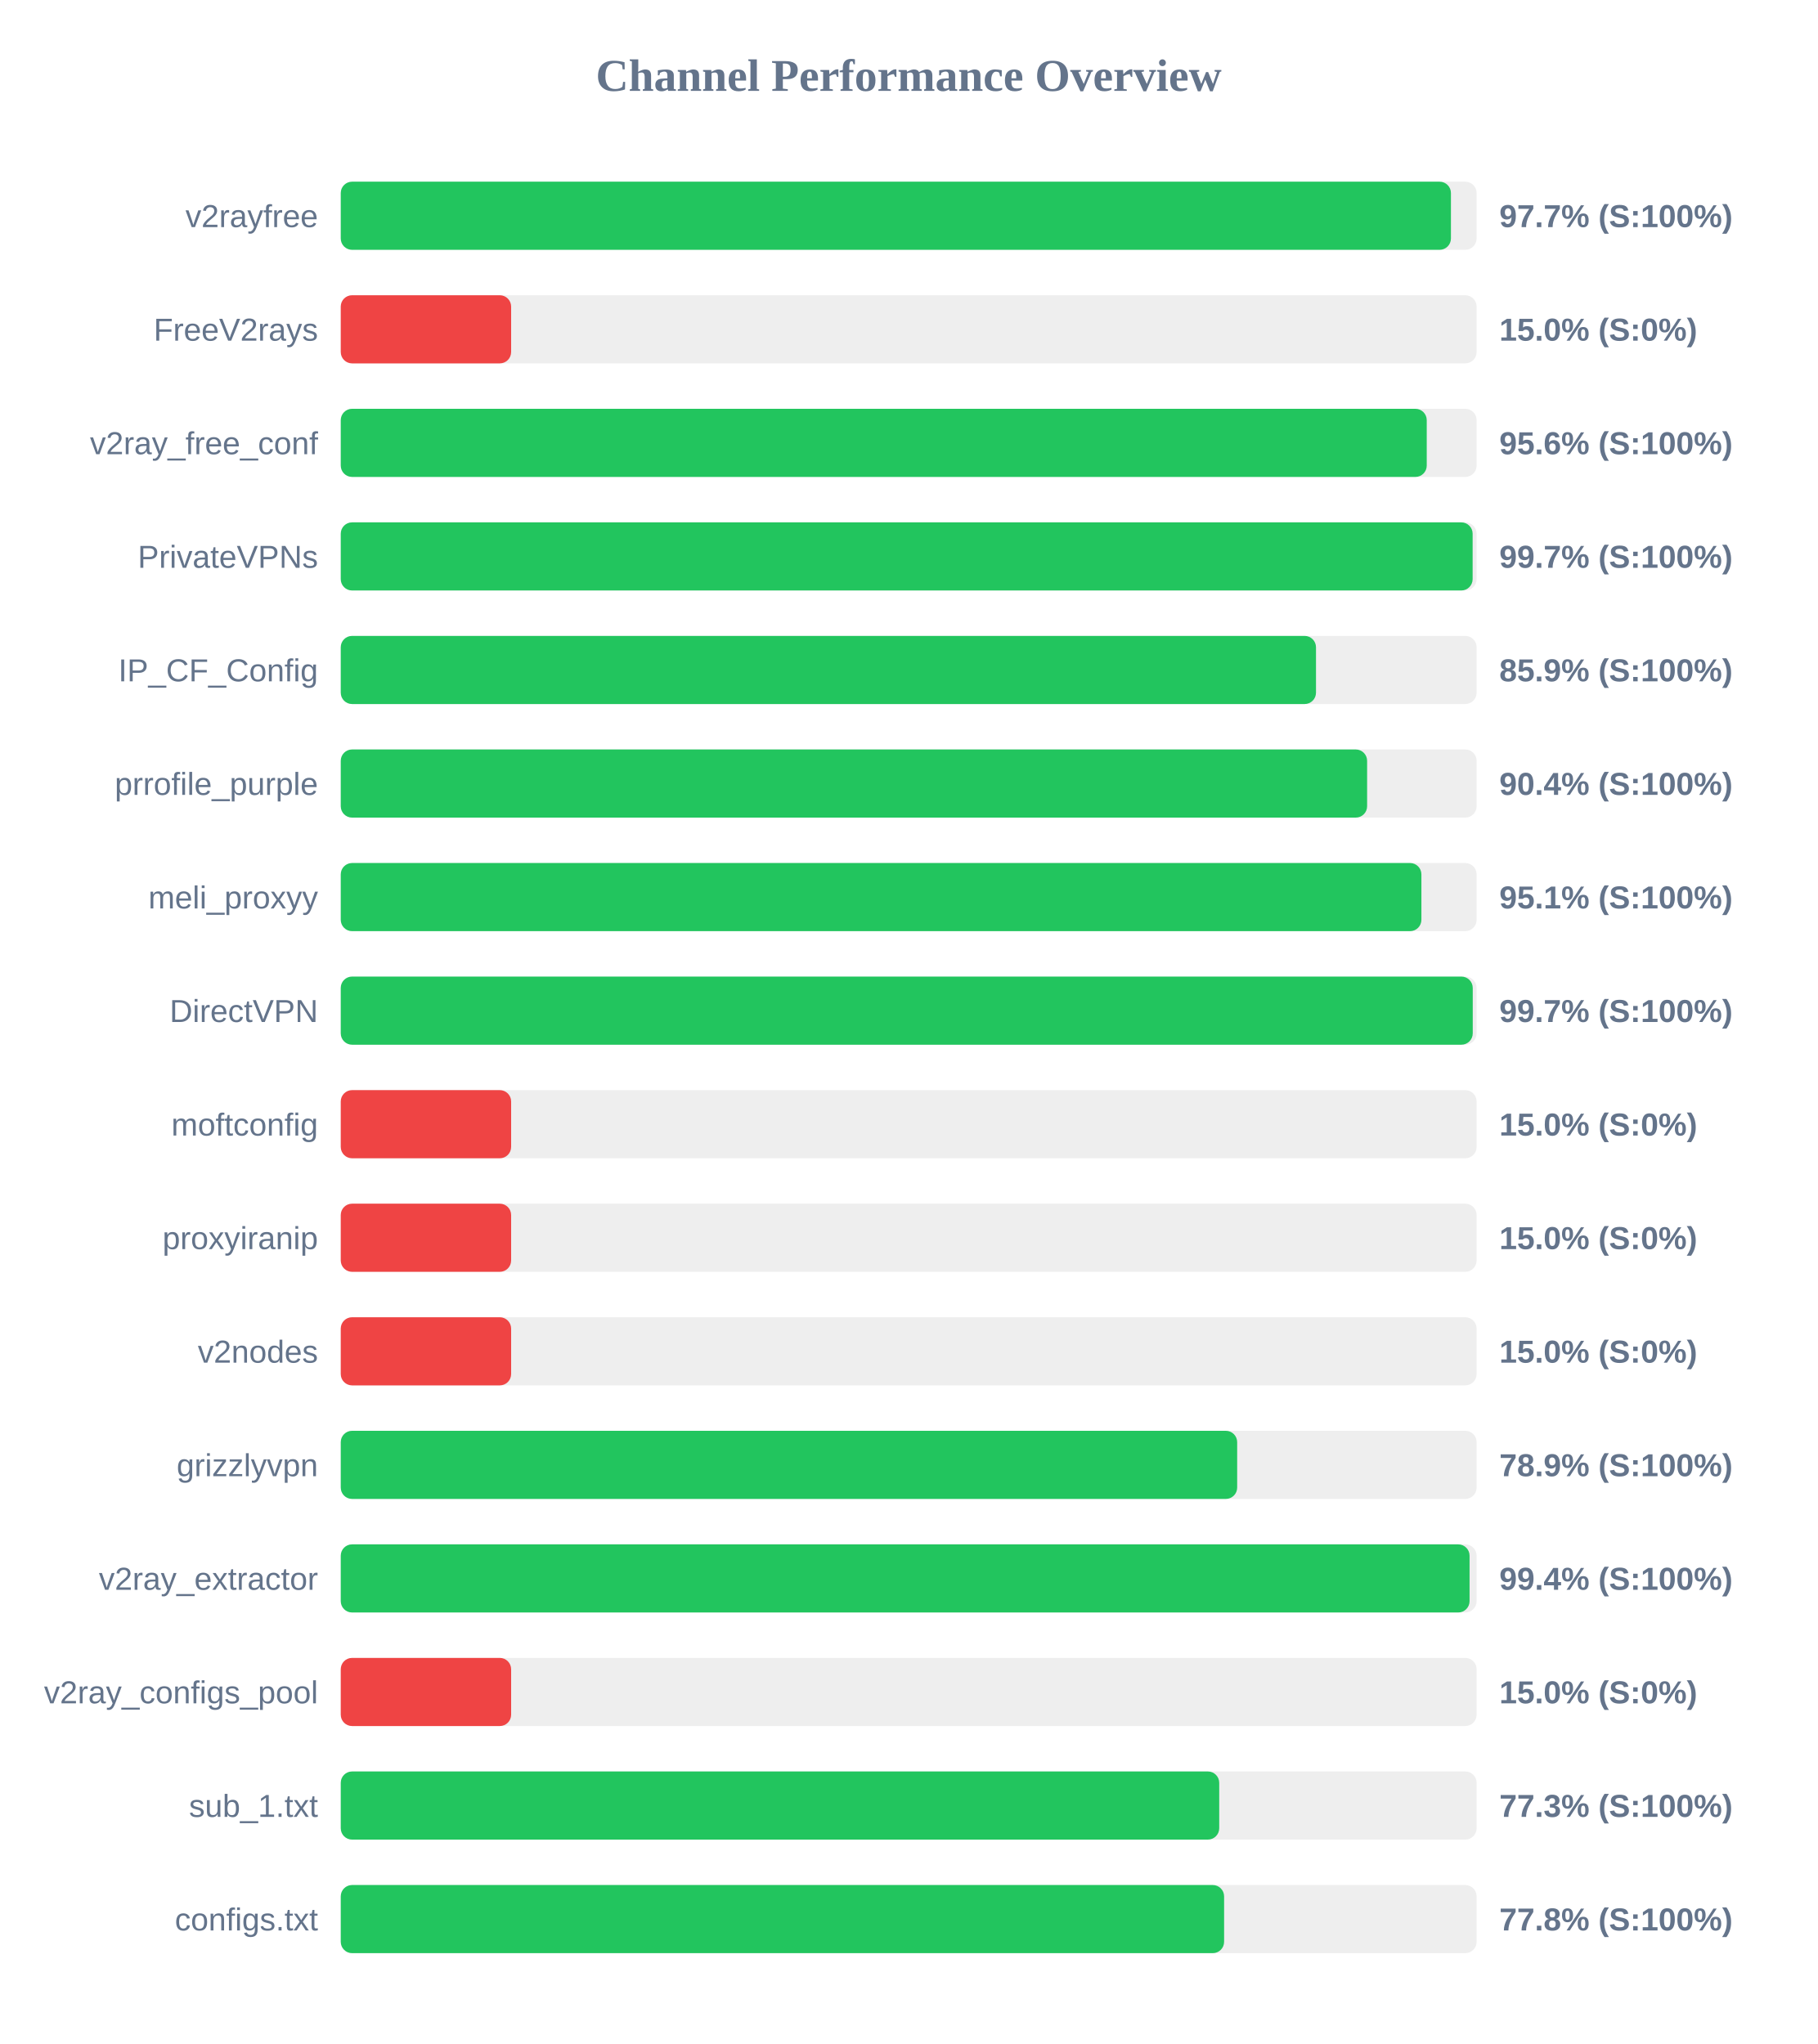
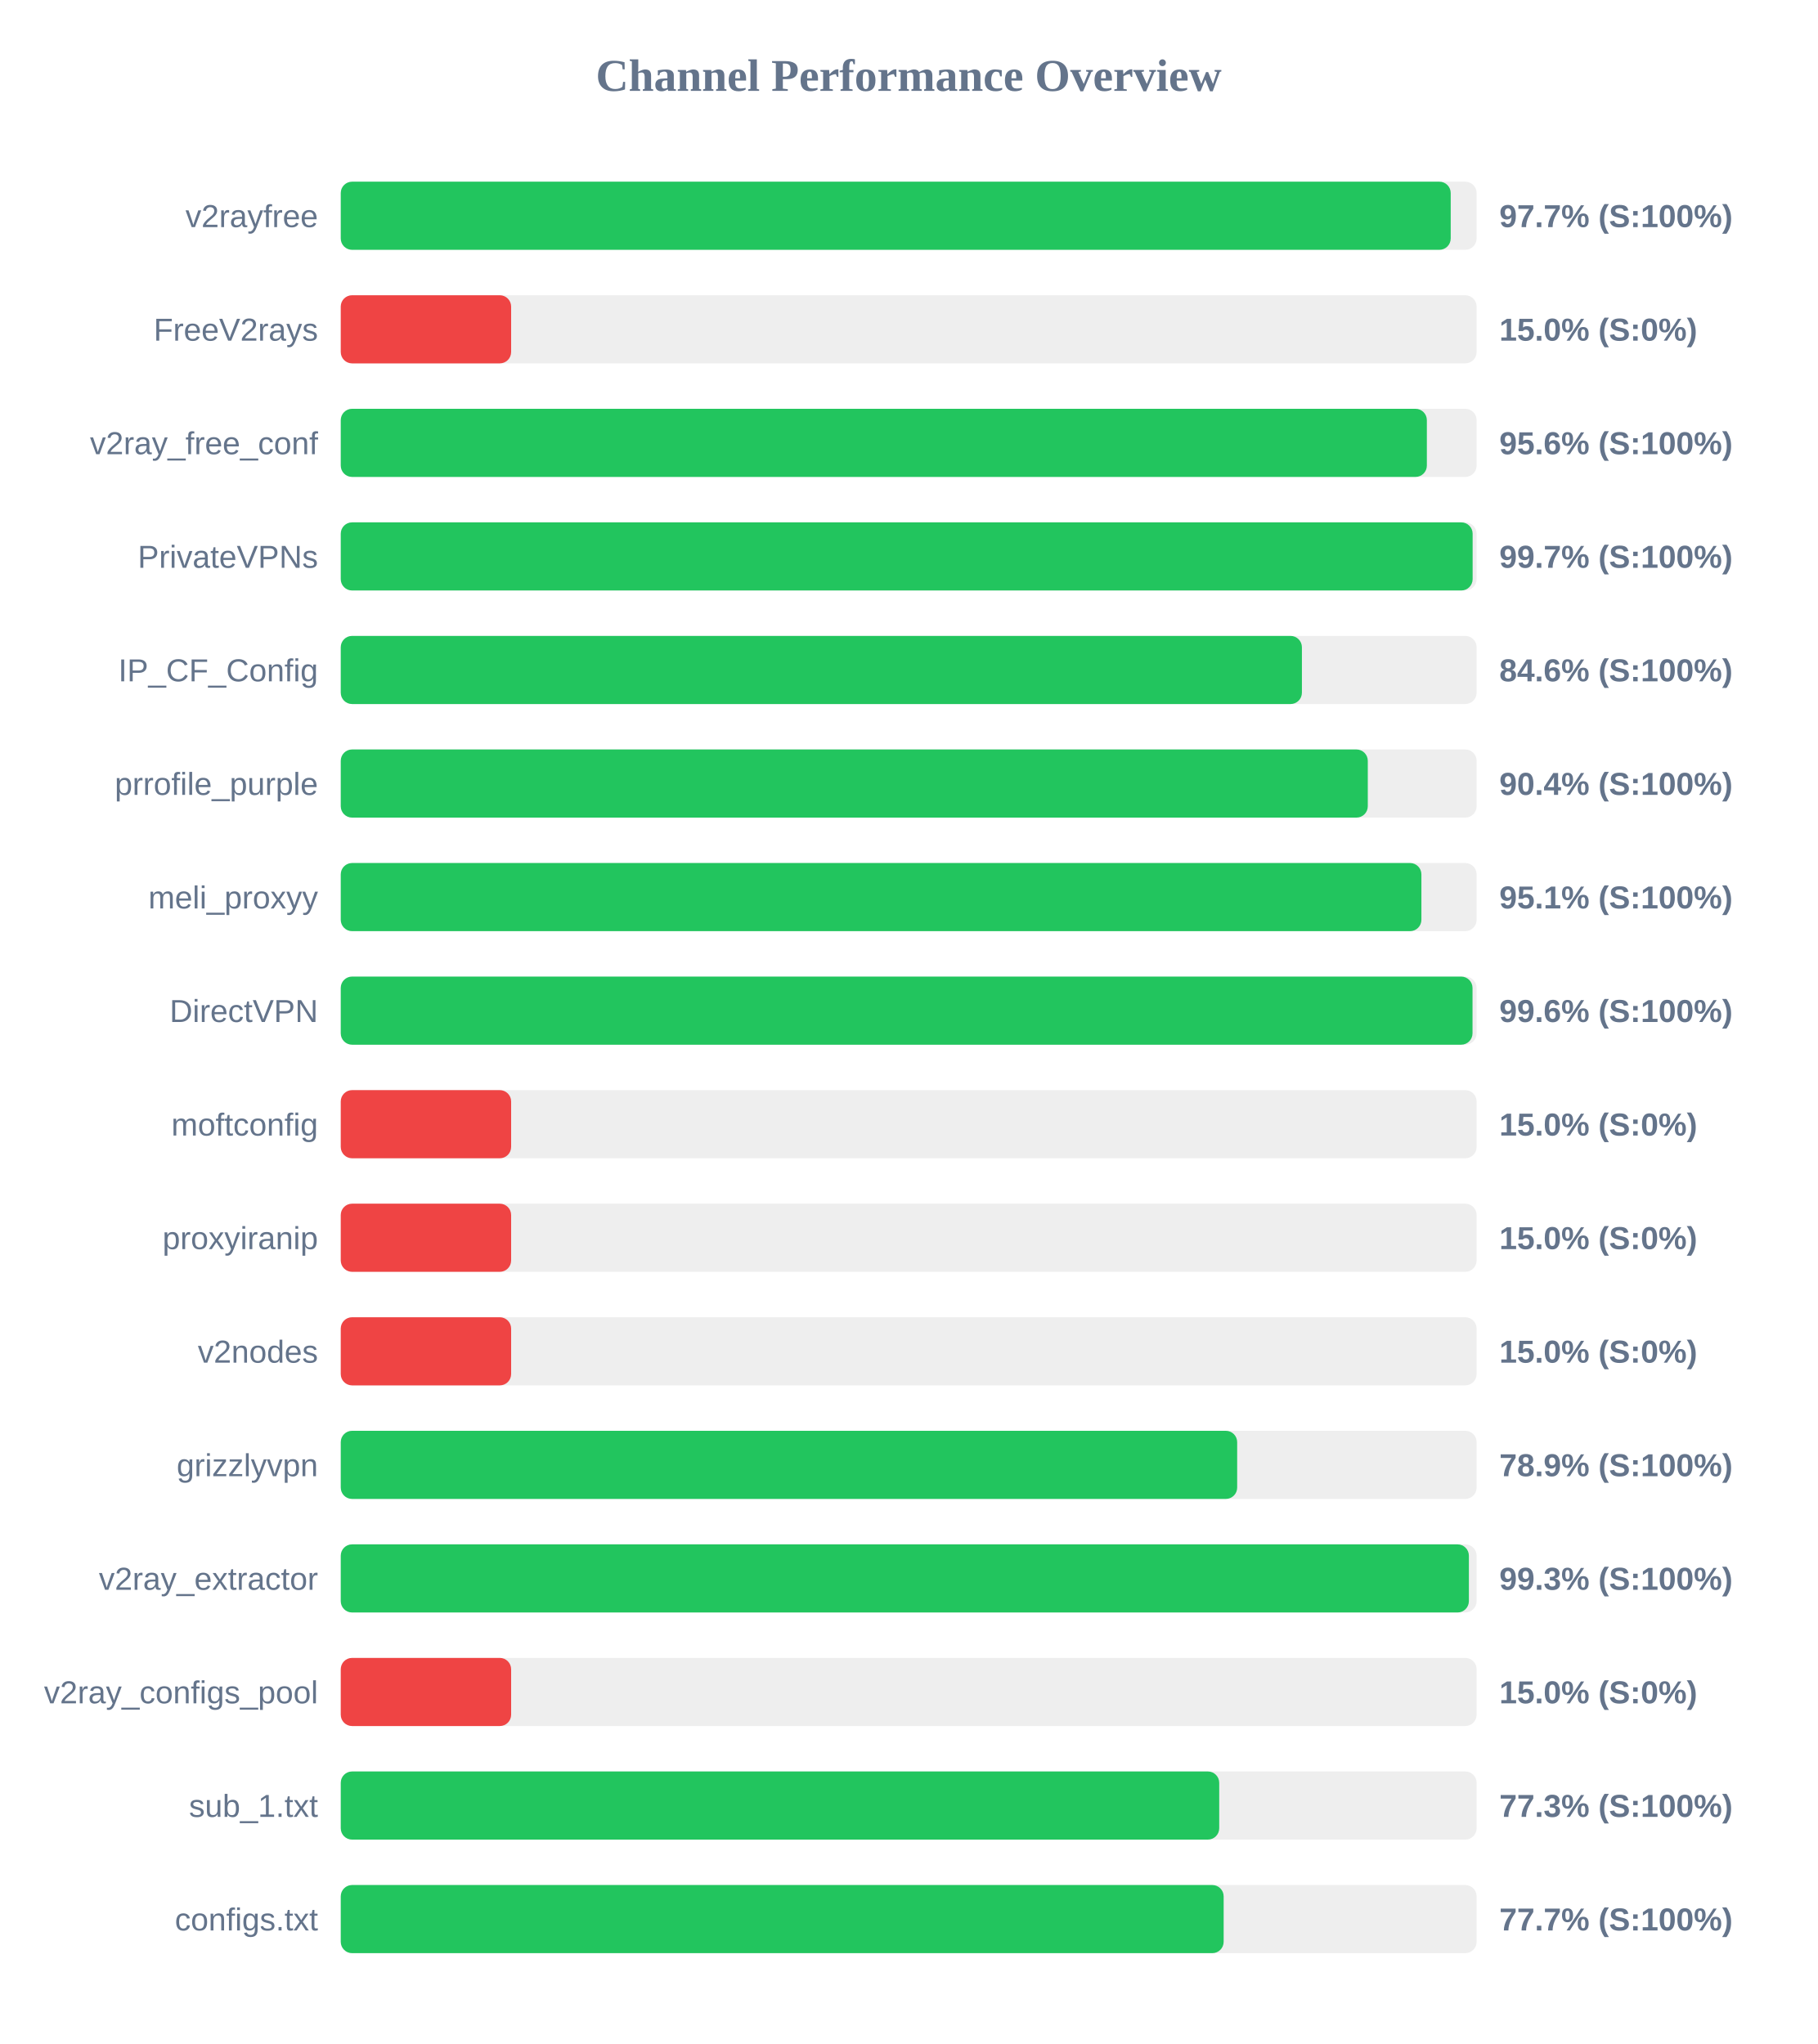
<svg xmlns="http://www.w3.org/2000/svg" width="800" height="900" version="1.1">
  <style>
        .row { font: 14px Arial; fill: #64748b; }
        .score { font: bold 14px Arial; fill: #64748b; }
    </style>
  <text x="400" y="40" text-anchor="middle" font-size="20px" font-weight="bold" fill="#64748b">Channel Performance Overview</text>
  <rect x="150" y="80" width="500" height="30" fill="#eee" rx="5" />
-   <rect x="150" y="80" width="488.7" height="30" fill="#22c55e" rx="5" />
+   <rect x="150" y="80" width="488.6" height="30" fill="#22c55e" rx="5" />
  <text x="140" y="100" text-anchor="end" class="row">v2rayfree</text>
  <text x="660" y="100" text-anchor="start" class="score">97.7% (S:100%)</text>
  <rect x="150" y="130" width="500" height="30" fill="#eee" rx="5" />
  <rect x="150" y="130" width="75.0" height="30" fill="#ef4444" rx="5" />
  <text x="140" y="150" text-anchor="end" class="row">FreeV2rays</text>
  <text x="660" y="150" text-anchor="start" class="score">15.0% (S:0%)</text>
  <rect x="150" y="180" width="500" height="30" fill="#eee" rx="5" />
-   <rect x="150" y="180" width="478.05" height="30" fill="#22c55e" rx="5" />
+   <rect x="150" y="180" width="478.1" height="30" fill="#22c55e" rx="5" />
  <text x="140" y="200" text-anchor="end" class="row">v2ray_free_conf</text>
  <text x="660" y="200" text-anchor="start" class="score">95.6% (S:100%)</text>
  <rect x="150" y="230" width="500" height="30" fill="#eee" rx="5" />
  <rect x="150" y="230" width="498.25" height="30" fill="#22c55e" rx="5" />
  <text x="140" y="250" text-anchor="end" class="row">PrivateVPNs</text>
  <text x="660" y="250" text-anchor="start" class="score">99.7% (S:100%)</text>
  <rect x="150" y="280" width="500" height="30" fill="#eee" rx="5" />
-   <rect x="150" y="280" width="429.3" height="30" fill="#22c55e" rx="5" />
+   <rect x="150" y="280" width="423.1" height="30" fill="#22c55e" rx="5" />
  <text x="140" y="300" text-anchor="end" class="row">IP_CF_Config</text>
-   <text x="660" y="300" text-anchor="start" class="score">85.9% (S:100%)</text>
+   <text x="660" y="300" text-anchor="start" class="score">84.6% (S:100%)</text>
  <rect x="150" y="330" width="500" height="30" fill="#eee" rx="5" />
-   <rect x="150" y="330" width="451.8" height="30" fill="#22c55e" rx="5" />
+   <rect x="150" y="330" width="452.1" height="30" fill="#22c55e" rx="5" />
  <text x="140" y="350" text-anchor="end" class="row">prrofile_purple</text>
  <text x="660" y="350" text-anchor="start" class="score">90.4% (S:100%)</text>
  <rect x="150" y="380" width="500" height="30" fill="#eee" rx="5" />
  <rect x="150" y="380" width="475.7" height="30" fill="#22c55e" rx="5" />
  <text x="140" y="400" text-anchor="end" class="row">meli_proxyy</text>
  <text x="660" y="400" text-anchor="start" class="score">95.1% (S:100%)</text>
  <rect x="150" y="430" width="500" height="30" fill="#eee" rx="5" />
-   <rect x="150" y="430" width="498.3" height="30" fill="#22c55e" rx="5" />
+   <rect x="150" y="430" width="498.2" height="30" fill="#22c55e" rx="5" />
  <text x="140" y="450" text-anchor="end" class="row">DirectVPN</text>
-   <text x="660" y="450" text-anchor="start" class="score">99.7% (S:100%)</text>
+   <text x="660" y="450" text-anchor="start" class="score">99.6% (S:100%)</text>
  <rect x="150" y="480" width="500" height="30" fill="#eee" rx="5" />
  <rect x="150" y="480" width="75.0" height="30" fill="#ef4444" rx="5" />
  <text x="140" y="500" text-anchor="end" class="row">moftconfig</text>
  <text x="660" y="500" text-anchor="start" class="score">15.0% (S:0%)</text>
  <rect x="150" y="530" width="500" height="30" fill="#eee" rx="5" />
  <rect x="150" y="530" width="75.0" height="30" fill="#ef4444" rx="5" />
  <text x="140" y="550" text-anchor="end" class="row">proxyiranip</text>
  <text x="660" y="550" text-anchor="start" class="score">15.0% (S:0%)</text>
  <rect x="150" y="580" width="500" height="30" fill="#eee" rx="5" />
  <rect x="150" y="580" width="75.0" height="30" fill="#ef4444" rx="5" />
  <text x="140" y="600" text-anchor="end" class="row">v2nodes</text>
  <text x="660" y="600" text-anchor="start" class="score">15.0% (S:0%)</text>
  <rect x="150" y="630" width="500" height="30" fill="#eee" rx="5" />
  <rect x="150" y="630" width="394.6" height="30" fill="#22c55e" rx="5" />
  <text x="140" y="650" text-anchor="end" class="row">grizzlyvpn</text>
  <text x="660" y="650" text-anchor="start" class="score">78.9% (S:100%)</text>
  <rect x="150" y="680" width="500" height="30" fill="#eee" rx="5" />
-   <rect x="150" y="680" width="496.9" height="30" fill="#22c55e" rx="5" />
+   <rect x="150" y="680" width="496.6" height="30" fill="#22c55e" rx="5" />
  <text x="140" y="700" text-anchor="end" class="row">v2ray_extractor</text>
-   <text x="660" y="700" text-anchor="start" class="score">99.4% (S:100%)</text>
+   <text x="660" y="700" text-anchor="start" class="score">99.3% (S:100%)</text>
  <rect x="150" y="730" width="500" height="30" fill="#eee" rx="5" />
  <rect x="150" y="730" width="75.0" height="30" fill="#ef4444" rx="5" />
  <text x="140" y="750" text-anchor="end" class="row">v2ray_configs_pool</text>
  <text x="660" y="750" text-anchor="start" class="score">15.0% (S:0%)</text>
  <rect x="150" y="780" width="500" height="30" fill="#eee" rx="5" />
  <rect x="150" y="780" width="386.7" height="30" fill="#22c55e" rx="5" />
  <text x="140" y="800" text-anchor="end" class="row">sub_1.txt</text>
  <text x="660" y="800" text-anchor="start" class="score">77.3% (S:100%)</text>
  <rect x="150" y="830" width="500" height="30" fill="#eee" rx="5" />
-   <rect x="150" y="830" width="388.85" height="30" fill="#22c55e" rx="5" />
+   <rect x="150" y="830" width="388.65" height="30" fill="#22c55e" rx="5" />
  <text x="140" y="850" text-anchor="end" class="row">configs.txt</text>
-   <text x="660" y="850" text-anchor="start" class="score">77.8% (S:100%)</text>
+   <text x="660" y="850" text-anchor="start" class="score">77.7% (S:100%)</text>
</svg>
